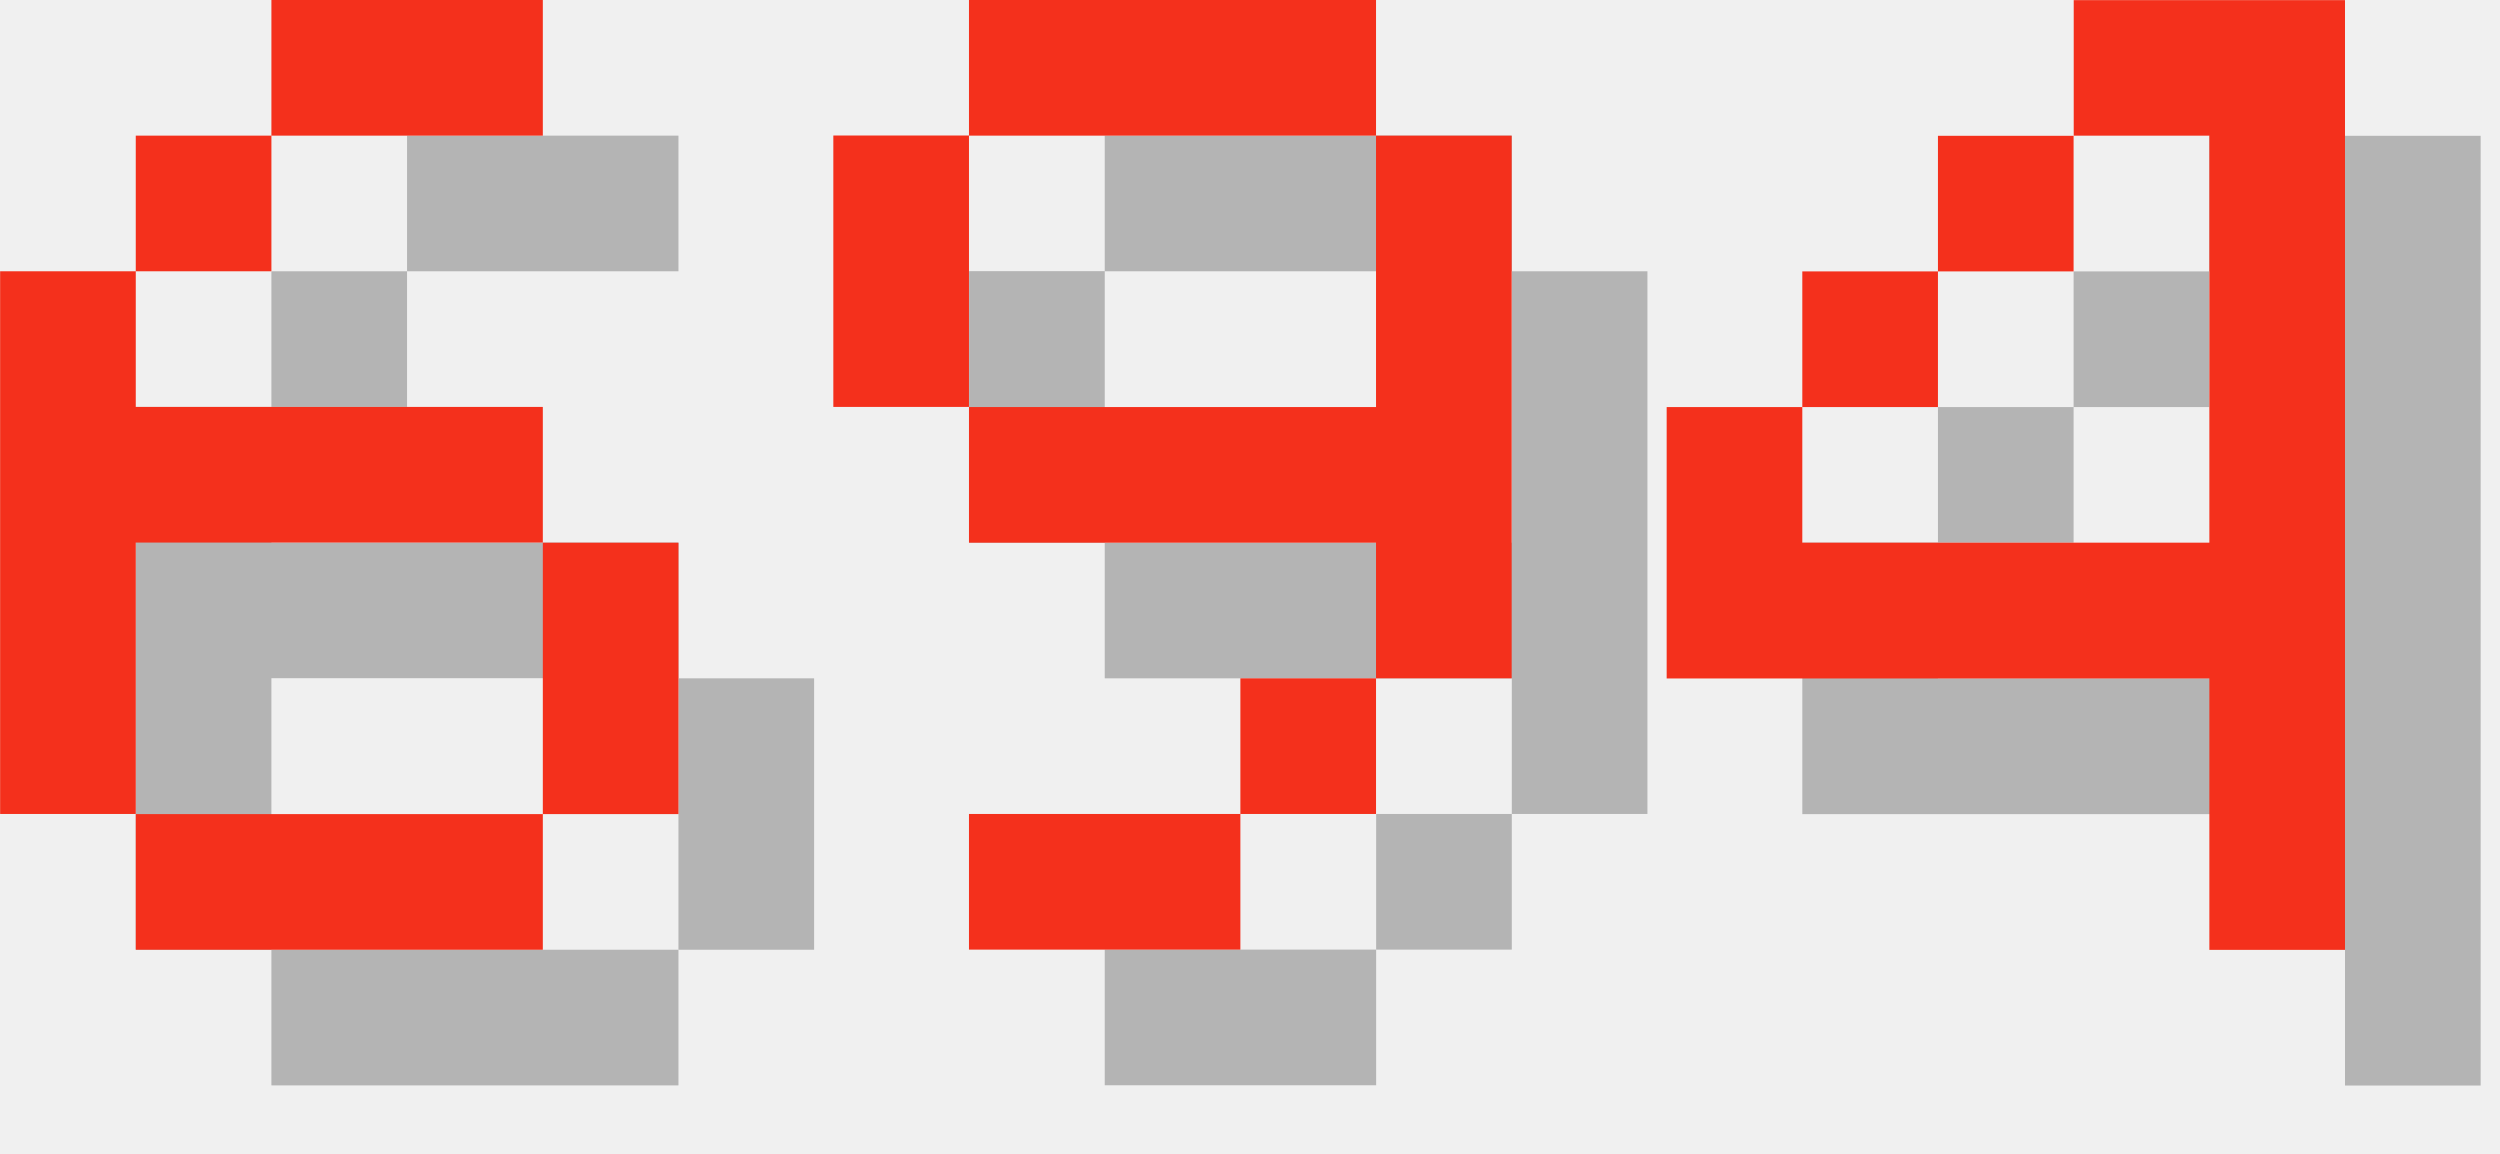
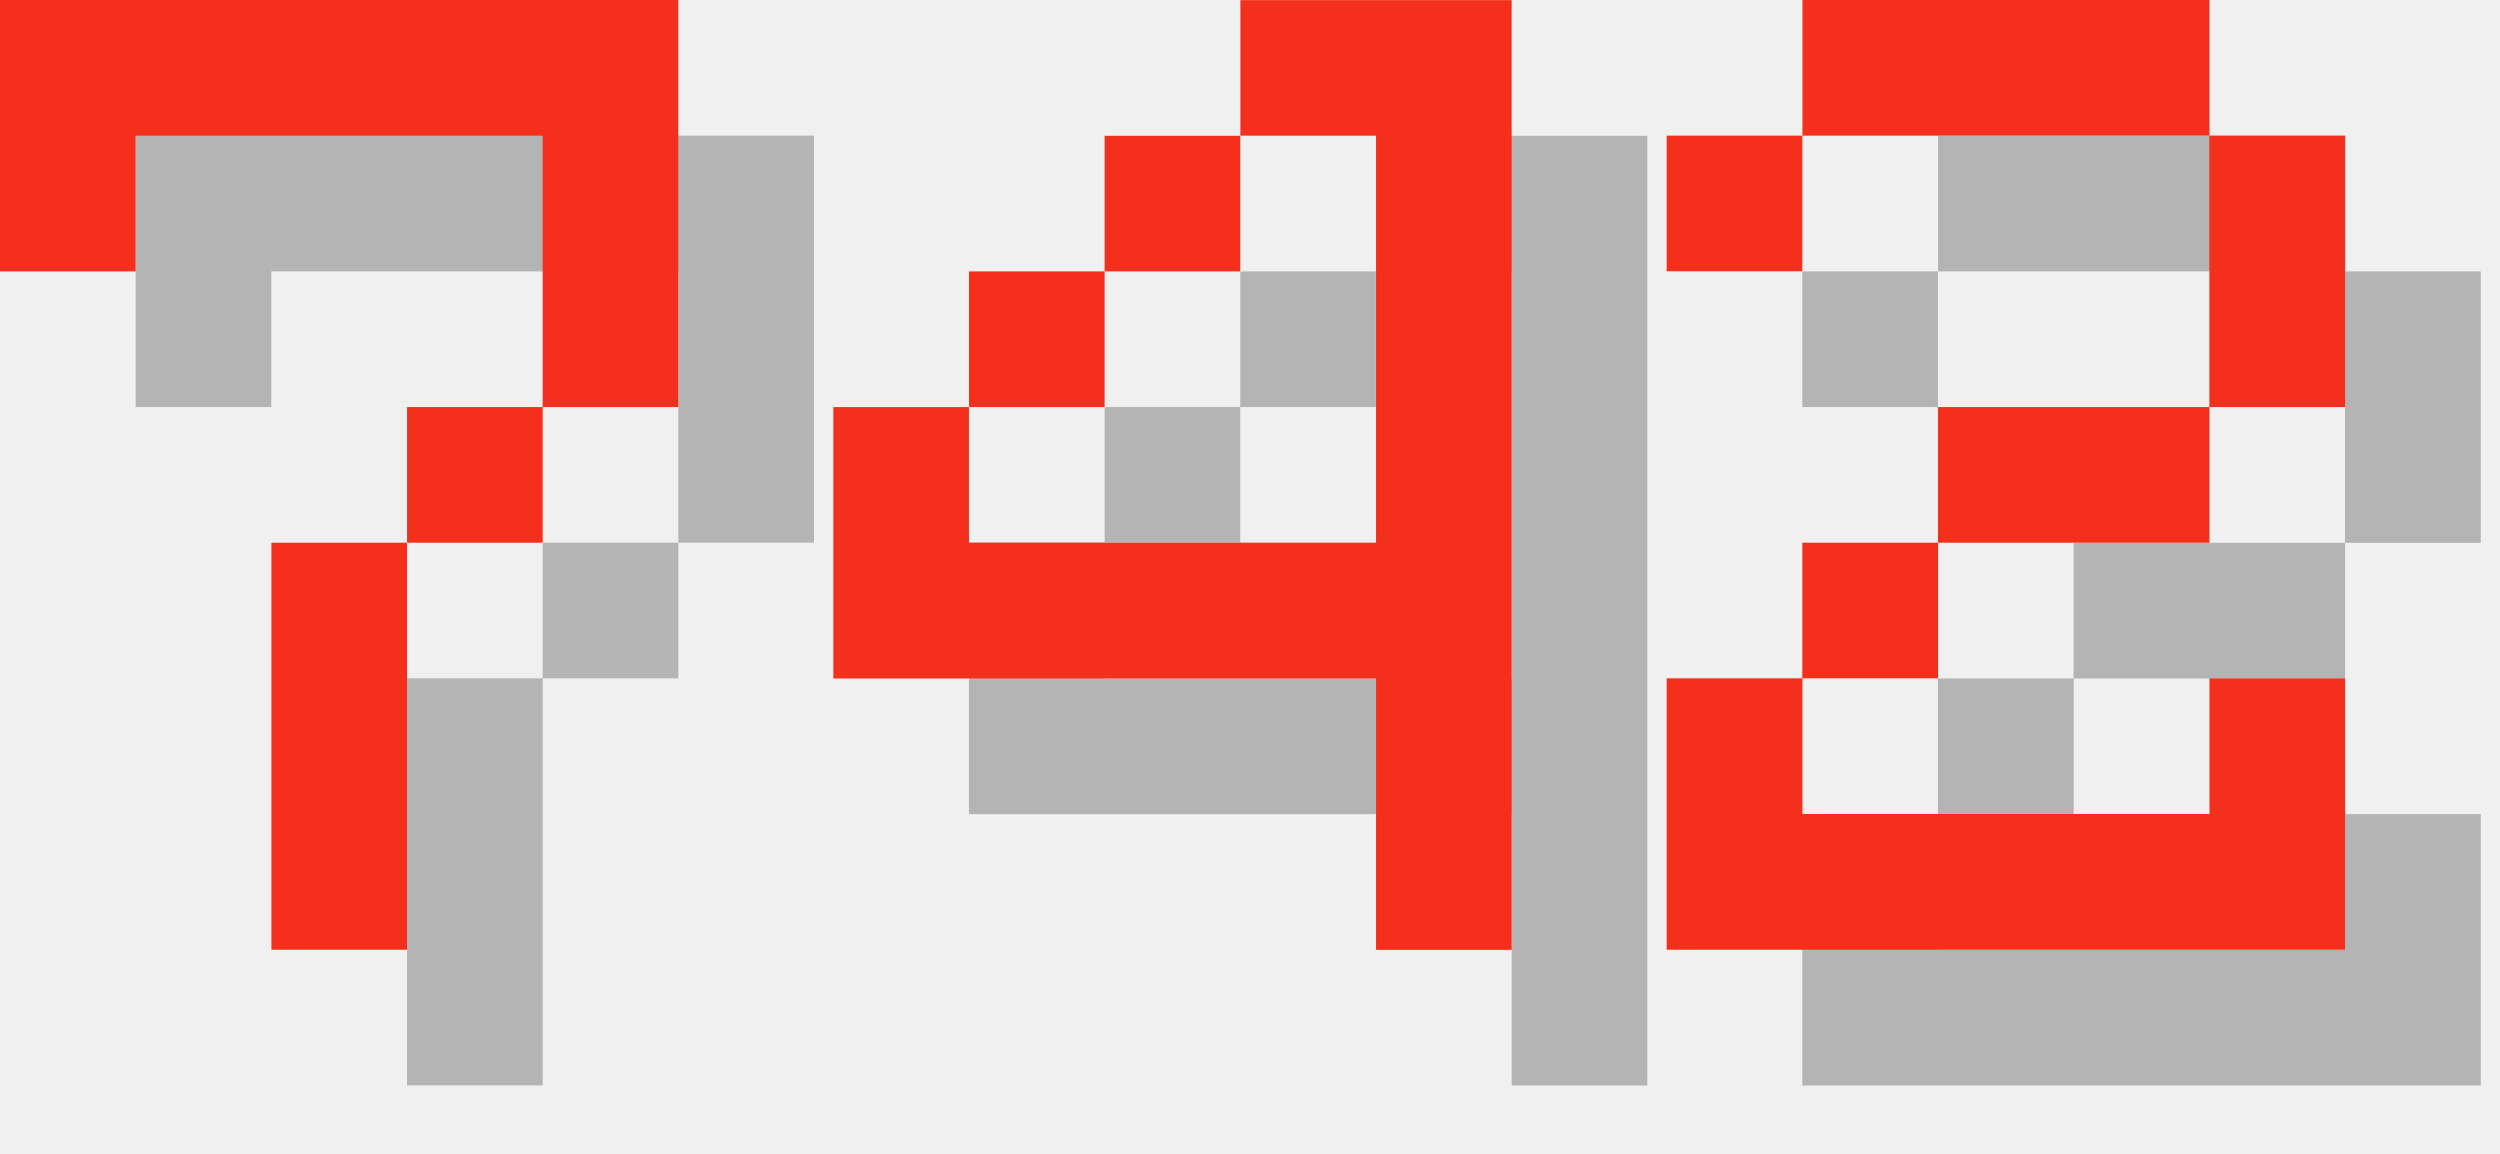
<svg xmlns="http://www.w3.org/2000/svg" version="1.1" width="78.0" height="36">
  <style>
        .text-foreground {
            fill: #F4301C;
        }
        .text-shadow {
            fill: #000000;
            fill-opacity: 0.25;
        }
    </style>
-   <g class="digit" id="digit_6" transform="translate(0.0, 0), scale(4)">
-     <path id="digit_6_shadow" class="text-shadow" d="m3.175 1.058v1.058h2.117v-1.058h-2.117zm0 1.058h-1.058v1.058h1.058v-1.058zm-1.058 1.058h-1.058v4.233h1.058v-2.117h3.175v-1.058h-3.175v-1.058zm3.175 2.117v2.117h1.058v-2.117h-1.058zm0 2.117h-3.175v1.058h3.175v-1.058z" fill-opacity=".5" style="paint-order:stroke fill markers" />
-     <path id="digit_6_fg" class="text-foreground" d="m2.117 0v1.058h2.117v-1.058h-2.117zm0 1.058h-1.058v1.058h1.058v-1.058zm-1.058 1.058h-1.058v4.233h1.058v-2.117h3.175v-1.058h-3.175v-1.058zm3.175 2.117v2.117h1.058v-2.117h-1.058zm0 2.117h-3.175v1.058h3.175v-1.058z" fill="#fff" style="paint-order:stroke fill markers" />
+   <g class="digit" id="digit_7" transform="translate(0.0, 0), scale(4)">
+     <path id="digit_7_shadow" class="text-shadow" d="m1.058 1.058 2e-6 2.117h1.058v-1.058h3.175v1.058l2e-7 1.058h-1.058v1.058h-1.058l4e-7 3.175 1.058 1e-7v-3.175h1.058v-1.058h1.058l5e-7 -1.058v-2.117z" fill-opacity=".5" style="paint-order:stroke fill markers" />
+     <path id="digit_7_fg" class="text-foreground" d="m0 0 2e-6 2.117h1.058v-1.058h3.175v1.058l2e-7 1.058h-1.058v1.058h-1.058l4e-7 3.175 1.058 1e-7v-3.175h1.058v-1.058h1.058l5e-7 -1.058v-2.117z" fill="#fff" style="paint-order:stroke fill markers" />
  </g>
-   <g class="digit" id="digit_9" transform="translate(26.0, 0), scale(4)">
-     <path id="digit_9_shadow" class="text-shadow" d="m2.117 1.058v1.058h3.175v-1.058h-3.175zm3.175 1.058v2.117h-3.175v1.058h3.175v1.058h1.058v-4.233h-1.058zm0 4.233h-1.058v1.058h1.058v-1.058zm-1.058 1.058h-2.117v1.058h2.117v-1.058zm-2.117-3.175v-2.117h-1.058v2.117h1.058z" fill-opacity=".5" style="paint-order:stroke fill markers" />
-     <path id="digit_9_fg" class="text-foreground" d="m1.058 0v1.058h3.175v-1.058h-3.175zm3.175 1.058v2.117h-3.175v1.058h3.175v1.058h1.058v-4.233h-1.058zm0 4.233h-1.058v1.058h1.058v-1.058zm-1.058 1.058h-2.117v1.058h2.117v-1.058zm-2.117-3.175v-2.117h-1.058v2.117h1.058z" fill="#fff" style="paint-order:stroke fill markers" />
-   </g>
-   <g class="digit" id="digit_4" transform="translate(52.0, 0), scale(4)">
+   <g class="digit" id="digit_4" transform="translate(26.0, 0), scale(4)">
    <path id="digit_4_shadow" class="text-shadow" d="m4.233 1.058v1.058h1.058v3.175h-3.175v-1.058h-1.058v2.117h4.233v2.117h1.058v-7.408h-2.117zm-2.117 3.175h1.058v-1.058h-1.058v1.058zm1.058-1.058h1.058v-1.058h-1.058v1.058z" fill-opacity=".5" style="paint-order:stroke fill markers" />
    <path id="digit_4_fg" class="text-foreground" d="m3.175 0v1.058h1.058v3.175h-3.175v-1.058h-1.058v2.117h4.233v2.117h1.058v-7.408h-2.117zm-2.117 3.175h1.058v-1.058h-1.058v1.058zm1.058-1.058h1.058v-1.058h-1.058v1.058z" fill="#fff" style="paint-order:stroke fill markers" />
  </g>
+   <g class="digit" id="digit_2" transform="translate(52.0, 0), scale(4)">
+     <path id="digit_2_shadow" class="text-shadow" d="m1.058 2.117v1.058h1.058v-1.058h3.175v2.117h-2.117v1.058h-1.058v1.058h-1.058v2.117h5.292v-2.117h-1.058v1.058h-3.175v-1.058h1.058v-1.058h2.117v-1.058h1.058v-2.117h-1.058v-1.058h-3.175v1.058h-1.058z" fill-opacity=".5" style="paint-order:stroke fill markers" />
+     <path id="digit_2_fg" class="text-foreground" d="m0 1.058v1.058h1.058v-1.058h3.175v2.117h-2.117v1.058h-1.058v1.058h-1.058v2.117h5.292v-2.117h-1.058v1.058h-3.175v-1.058h1.058v-1.058h2.117v-1.058h1.058v-2.117h-1.058v-1.058h-3.175v1.058h-1.058z" fill="#fff" style="paint-order:stroke fill markers" />
+   </g>
</svg>
